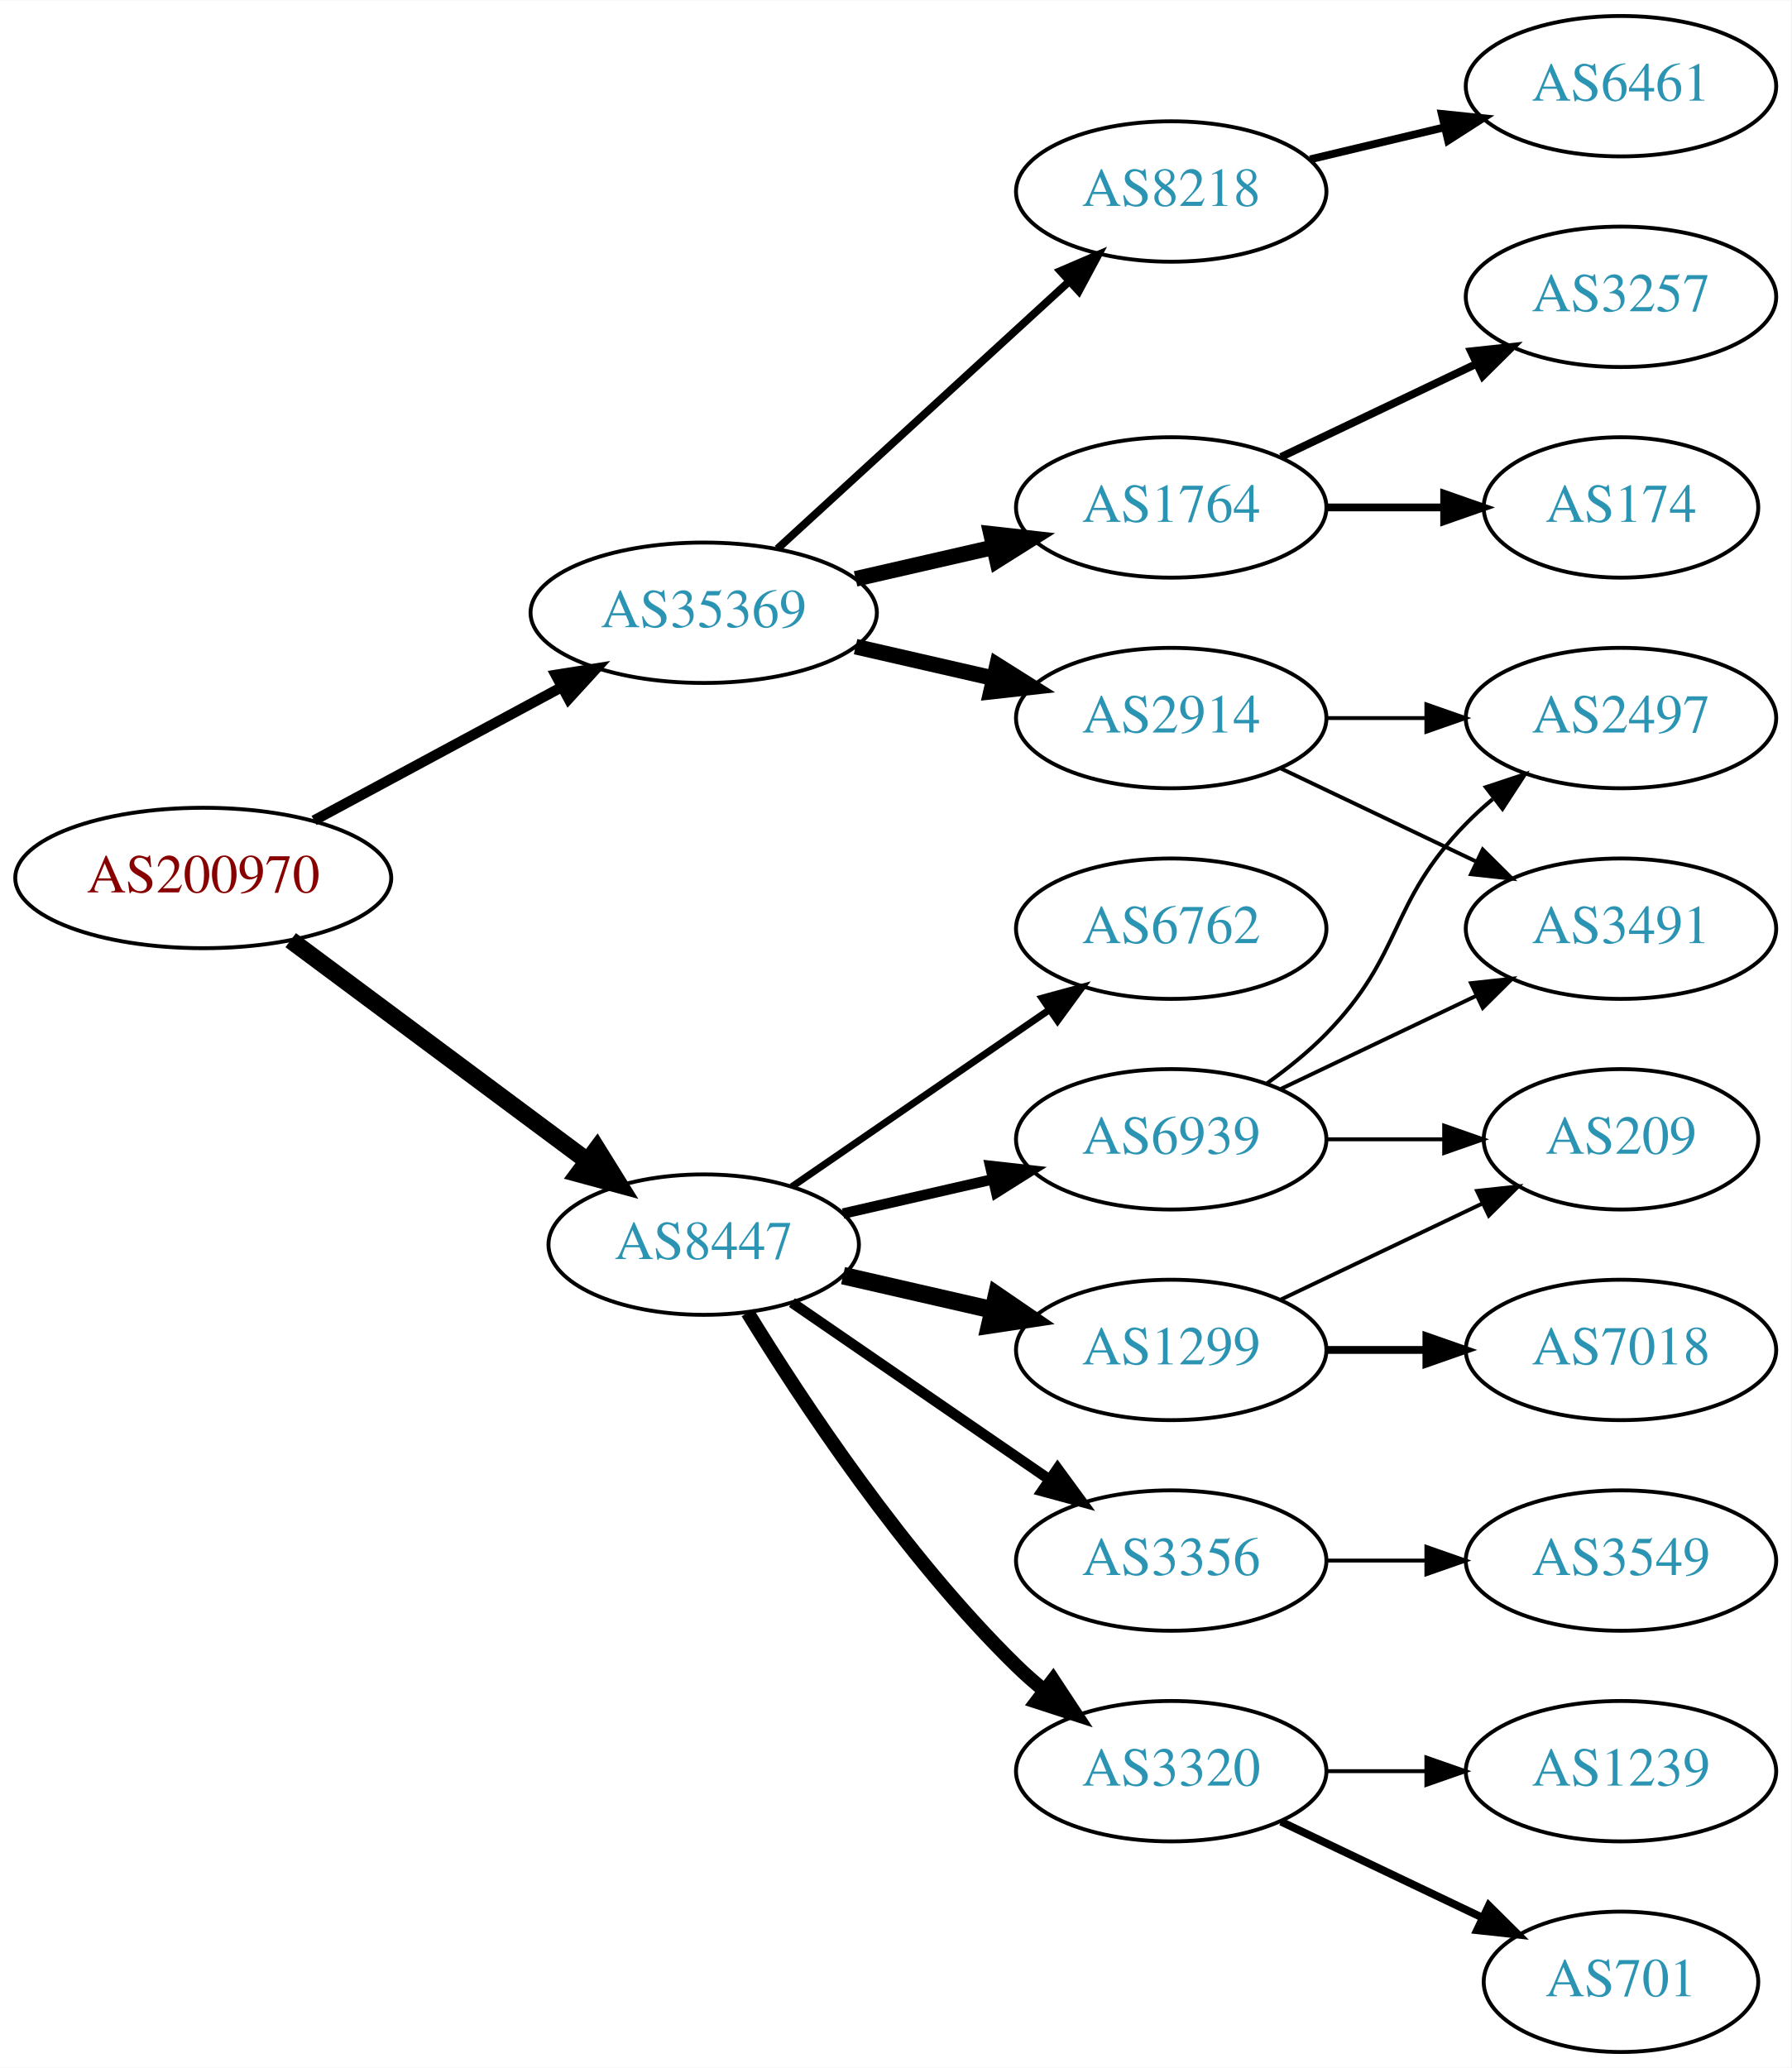
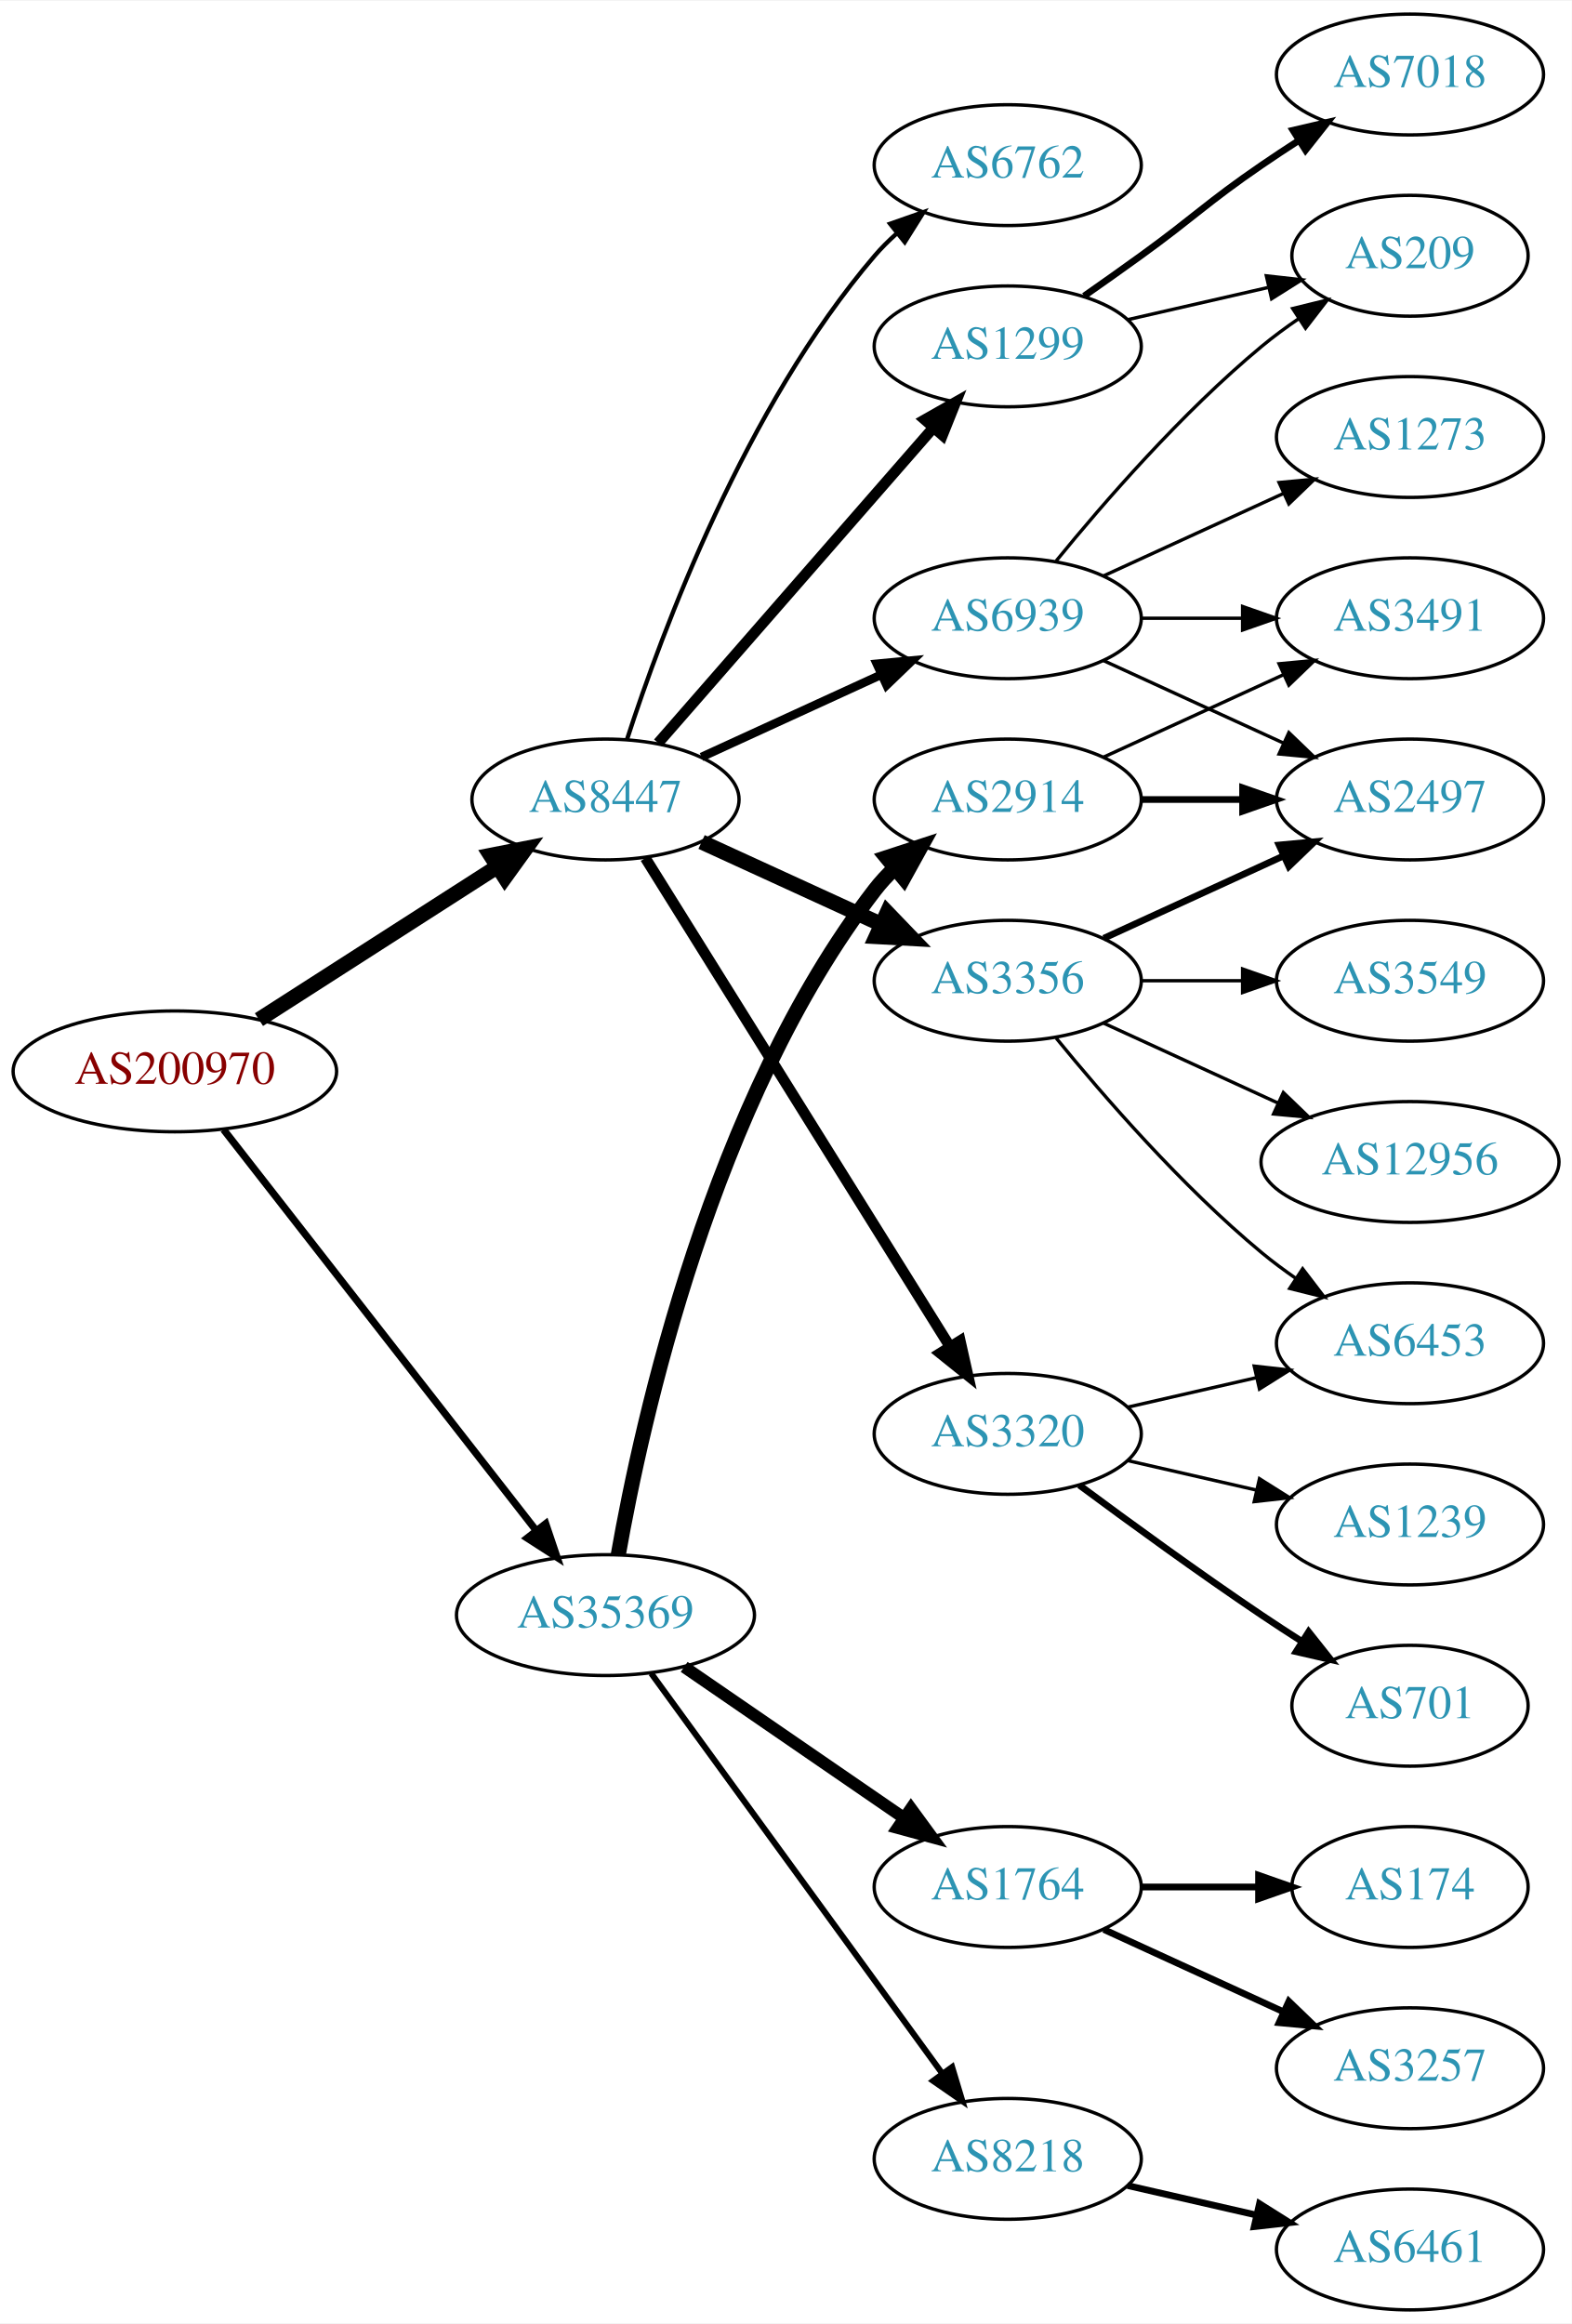
- <svg xmlns="http://www.w3.org/2000/svg" xmlns:xlink="http://www.w3.org/1999/xlink" width="459pt" height="530pt" viewBox="0.00 0.00 459.17 530.00">
-   <g id="graph0" class="graph" transform="scale(1 1) rotate(0) translate(4 526)">
-     <polygon fill="white" stroke="none" points="-4,4 -4,-526 455.17,-526 455.17,4 -4,4" />
+ <svg xmlns="http://www.w3.org/2000/svg" xmlns:xlink="http://www.w3.org/1999/xlink" width="468pt" height="692pt" viewBox="0.00 0.00 468.27 692.00">
+   <g id="graph0" class="graph" transform="scale(1 1) rotate(0) translate(4 688)">
+     <polygon fill="white" stroke="none" points="-4,4 -4,-688 464.269,-688 464.269,4 -4,4" />
    <g id="node1" class="node">
      <g id="a_node1">
        <a xlink:href="/asn/200970" xlink:title="AS200970 ~ Riepert Informationstechnologie OG [AT]">
-           <ellipse fill="#ffffff" stroke="black" cx="48.096" cy="-301" rx="48.192" ry="18" />
-           <text text-anchor="middle" x="48.096" y="-297.3" font-family="Times,serif" font-size="14.00" fill="#880000">AS200970</text>
+           <ellipse fill="#ffffff" stroke="black" cx="48.096" cy="-369" rx="48.192" ry="18" />
+           <text text-anchor="middle" x="48.096" y="-365.3" font-family="Times,serif" font-size="14.00" fill="#880000">AS200970</text>
        </a>
      </g>
    </g>
    <g id="node2" class="node">
      <g id="a_node2">
        <a xlink:href="/asn/8447" xlink:title="AS8447 ~ A1 Telekom Austria AG [AT]">
-           <ellipse fill="#ffffff" stroke="black" cx="176.388" cy="-207" rx="39.794" ry="18" />
-           <text text-anchor="middle" x="176.388" y="-203.3" font-family="Times,serif" font-size="14.00" fill="#2c94b3">AS8447</text>
+           <ellipse fill="#ffffff" stroke="black" cx="176.388" cy="-450" rx="39.794" ry="18" />
+           <text text-anchor="middle" x="176.388" y="-446.3" font-family="Times,serif" font-size="14.00" fill="#2c94b3">AS8447</text>
        </a>
      </g>
    </g>
    <g id="edge1" class="edge">
-       <path fill="none" stroke="black" stroke-width="4.5" d="M70.519,-285.054C91.454,-269.473 123.461,-245.649 146.609,-228.42" />
-       <polygon fill="black" stroke="black" stroke-width="4.5" points="149.028,-231.528 154.699,-222.399 144.326,-225.211 149.028,-231.528" />
+       <path fill="none" stroke="black" stroke-width="4.5" d="M73.147,-384.426C93.276,-397.336 122.141,-415.849 144.071,-429.915" />
+       <polygon fill="black" stroke="black" stroke-width="4.5" points="142.156,-433.364 152.7,-435.449 146.408,-426.736 142.156,-433.364" />
    </g>
    <g id="node3" class="node">
      <g id="a_node3">
        <a xlink:href="/asn/35369" xlink:title="AS35369 ~ LINZAG-TELEKOM-AS [AT]">
-           <ellipse fill="#ffffff" stroke="black" cx="176.388" cy="-369" rx="44.393" ry="18" />
-           <text text-anchor="middle" x="176.388" y="-365.3" font-family="Times,serif" font-size="14.00" fill="#2c94b3">AS35369</text>
+           <ellipse fill="#ffffff" stroke="black" cx="176.388" cy="-207" rx="44.393" ry="18" />
+           <text text-anchor="middle" x="176.388" y="-203.3" font-family="Times,serif" font-size="14.00" fill="#2c94b3">AS35369</text>
        </a>
      </g>
    </g>
    <g id="edge2" class="edge">
-       <path fill="none" stroke="black" stroke-width="2.647" d="M76.499,-315.755C95.121,-325.782 119.926,-339.137 140.034,-349.964" />
-       <polygon fill="black" stroke="black" stroke-width="2.647" points="138.439,-353.081 148.903,-354.74 141.758,-346.917 138.439,-353.081" />
+       <path fill="none" stroke="black" stroke-width="2.152" d="M62.611,-351.663C84.925,-323.04 129.574,-265.767 155.498,-232.514" />
+       <polygon fill="black" stroke="black" stroke-width="2.152" points="158.581,-234.251 161.969,-224.212 153.061,-229.947 158.581,-234.251" />
    </g>
    <g id="node4" class="node">
      <g id="a_node4">
-         <a xlink:href="/asn/1299" xlink:title="AS1299 ~ Telia Carrier [EU]">
-           <ellipse fill="#ffffff" stroke="black" cx="296.23" cy="-180" rx="39.794" ry="18" />
-           <text text-anchor="middle" x="296.23" y="-176.3" font-family="Times,serif" font-size="14.00" fill="#2c94b3">AS1299</text>
+         <a xlink:href="/asn/3356" xlink:title="AS3356 ~ Level 3 Parent, LLC [US]">
+           <ellipse fill="#ffffff" stroke="black" cx="296.23" cy="-396" rx="39.794" ry="18" />
+           <text text-anchor="middle" x="296.23" y="-392.3" font-family="Times,serif" font-size="14.00" fill="#2c94b3">AS3356</text>
        </a>
      </g>
    </g>
    <g id="edge3" class="edge">
-       <path fill="none" stroke="black" stroke-width="4.5" d="M212.107,-199.045C224.107,-196.296 237.728,-193.175 250.42,-190.267" />
-       <polygon fill="black" stroke="black" stroke-width="4.5" points="251.484,-194.063 260.352,-187.991 249.725,-186.387 251.484,-194.063" />
+       <path fill="none" stroke="black" stroke-width="4.5" d="M205.016,-437.339C220.973,-430.027 241.244,-420.739 258.527,-412.819" />
+       <polygon fill="black" stroke="black" stroke-width="4.5" points="260.324,-416.327 267.774,-408.581 257.043,-409.168 260.324,-416.327" />
    </g>
    <g id="node5" class="node">
      <g id="a_node5">
-         <a xlink:href="/asn/3356" xlink:title="AS3356 ~ Level 3 Parent, LLC [US]">
-           <ellipse fill="#ffffff" stroke="black" cx="296.23" cy="-126" rx="39.794" ry="18" />
-           <text text-anchor="middle" x="296.23" y="-122.3" font-family="Times,serif" font-size="14.00" fill="#2c94b3">AS3356</text>
+         <a xlink:href="/asn/3320" xlink:title="AS3320 ~ DTAG [DE]">
+           <ellipse fill="#ffffff" stroke="black" cx="296.23" cy="-261" rx="39.794" ry="18" />
+           <text text-anchor="middle" x="296.23" y="-257.3" font-family="Times,serif" font-size="14.00" fill="#2c94b3">AS3320</text>
        </a>
      </g>
    </g>
    <g id="edge4" class="edge">
-       <path fill="none" stroke="black" stroke-width="2.7" d="M199.002,-192.143C217.49,-179.435 244.304,-161.005 264.934,-146.825" />
-       <polygon fill="black" stroke="black" stroke-width="2.7" points="267.096,-149.586 273.354,-141.037 263.13,-143.817 267.096,-149.586" />
+       <path fill="none" stroke="black" stroke-width="3.214" d="M188.263,-432.558C209.046,-399.225 254.507,-326.314 278.935,-287.134" />
+       <polygon fill="black" stroke="black" stroke-width="3.214" points="282.06,-288.737 284.381,-278.4 276.12,-285.034 282.06,-288.737" />
    </g>
    <g id="node6" class="node">
      <g id="a_node6">
-         <a xlink:href="/asn/3320" xlink:title="AS3320 ~ DTAG [DE]">
-           <ellipse fill="#ffffff" stroke="black" cx="296.23" cy="-72" rx="39.794" ry="18" />
-           <text text-anchor="middle" x="296.23" y="-68.3" font-family="Times,serif" font-size="14.00" fill="#2c94b3">AS3320</text>
+         <a xlink:href="/asn/1299" xlink:title="AS1299 ~ Telia Carrier [EU]">
+           <ellipse fill="#ffffff" stroke="black" cx="296.23" cy="-585" rx="39.794" ry="18" />
+           <text text-anchor="middle" x="296.23" y="-581.3" font-family="Times,serif" font-size="14.00" fill="#2c94b3">AS1299</text>
        </a>
      </g>
    </g>
    <g id="edge5" class="edge">
-       <path fill="none" stroke="black" stroke-width="3.6" d="M187.653,-189.56C201.462,-167.009 227.651,-127.278 256.584,-99 258.724,-96.908 261.041,-94.863 263.441,-92.894" />
-       <polygon fill="black" stroke="black" stroke-width="3.6" points="265.951,-95.382 271.782,-86.536 261.708,-89.815 265.951,-95.382" />
+       <path fill="none" stroke="black" stroke-width="3.214" d="M192.074,-466.825C212.651,-490.397 250.188,-533.4 273.861,-560.52" />
+       <polygon fill="black" stroke="black" stroke-width="3.214" points="271.516,-563.155 280.729,-568.387 276.789,-558.552 271.516,-563.155" />
    </g>
    <g id="node7" class="node">
      <g id="a_node7">
        <a xlink:href="/asn/6762" xlink:title="AS6762 ~ TELECOM ITALIA SPARKLE S.p.A. [IT]">
-           <ellipse fill="#ffffff" stroke="black" cx="296.23" cy="-288" rx="39.794" ry="18" />
-           <text text-anchor="middle" x="296.23" y="-284.3" font-family="Times,serif" font-size="14.00" fill="#2c94b3">AS6762</text>
+           <ellipse fill="#ffffff" stroke="black" cx="296.23" cy="-639" rx="39.794" ry="18" />
+           <text text-anchor="middle" x="296.23" y="-635.3" font-family="Times,serif" font-size="14.00" fill="#2c94b3">AS6762</text>
        </a>
      </g>
    </g>
    <g id="edge6" class="edge">
-       <path fill="none" stroke="black" stroke-width="1.8" d="M199.002,-221.857C217.49,-234.565 244.304,-252.995 264.934,-267.175" />
-       <polygon fill="black" stroke="black" stroke-width="1.8" points="263.13,-270.183 273.354,-272.963 267.096,-264.414 263.13,-270.183" />
+       <path fill="none" stroke="black" stroke-width="1.286" d="M182.835,-467.991C193.149,-499.816 218.011,-566.927 256.584,-612 258.529,-614.274 260.708,-616.449 263.012,-618.507" />
+       <polygon fill="black" stroke="black" stroke-width="1.286" points="261.182,-621.524 271.181,-625.027 265.549,-616.053 261.182,-621.524" />
    </g>
    <g id="node8" class="node">
      <g id="a_node8">
        <a xlink:href="/asn/6939" xlink:title="AS6939 ~ Hurricane Electric LLC [US]">
-           <ellipse fill="#ffffff" stroke="black" cx="296.23" cy="-234" rx="39.794" ry="18" />
-           <text text-anchor="middle" x="296.23" y="-230.3" font-family="Times,serif" font-size="14.00" fill="#2c94b3">AS6939</text>
+           <ellipse fill="#ffffff" stroke="black" cx="296.23" cy="-504" rx="39.794" ry="18" />
+           <text text-anchor="middle" x="296.23" y="-500.3" font-family="Times,serif" font-size="14.00" fill="#2c94b3">AS6939</text>
        </a>
      </g>
    </g>
    <g id="edge7" class="edge">
-       <path fill="none" stroke="black" stroke-width="2.7" d="M212.107,-214.955C224.107,-217.704 237.728,-220.825 250.42,-223.733" />
-       <polygon fill="black" stroke="black" stroke-width="2.7" points="249.823,-227.187 260.352,-226.009 251.386,-220.364 249.823,-227.187" />
+       <path fill="none" stroke="black" stroke-width="2.571" d="M205.016,-462.661C220.973,-469.973 241.244,-479.261 258.527,-487.181" />
+       <polygon fill="black" stroke="black" stroke-width="2.571" points="257.225,-490.435 267.774,-491.419 260.141,-484.071 257.225,-490.435" />
+     </g>
+     <g id="node17" class="node">
+       <g id="a_node17">
+         <a xlink:href="/asn/2914" xlink:title="AS2914 ~ NTT America, Inc. [US]">
+           <ellipse fill="#ffffff" stroke="black" cx="296.23" cy="-450" rx="39.794" ry="18" />
+           <text text-anchor="middle" x="296.23" y="-446.3" font-family="Times,serif" font-size="14.00" fill="#2c94b3">AS2914</text>
+         </a>
+       </g>
+     </g>
+     <g id="edge17" class="edge">
+       <path fill="none" stroke="black" stroke-width="4.5" d="M180.205,-224.99C187.133,-264.435 208.09,-360.025 256.584,-423 258.363,-425.31 260.395,-427.5 262.575,-429.559" />
+       <polygon fill="black" stroke="black" stroke-width="4.5" points="260.192,-432.698 270.408,-436.036 265.211,-426.629 260.192,-432.698" />
+     </g>
+     <g id="node18" class="node">
+       <g id="a_node18">
+         <a xlink:href="/asn/1764" xlink:title="AS1764 ~ NEXTLAYER-AS [AT]">
+           <ellipse fill="#ffffff" stroke="black" cx="296.23" cy="-126" rx="39.794" ry="18" />
+           <text text-anchor="middle" x="296.23" y="-122.3" font-family="Times,serif" font-size="14.00" fill="#2c94b3">AS1764</text>
+         </a>
+       </g>
+     </g>
+     <g id="edge18" class="edge">
+       <path fill="none" stroke="black" stroke-width="3.6" d="M199.83,-191.574C218.412,-178.802 244.972,-160.545 265.352,-146.537" />
+       <polygon fill="black" stroke="black" stroke-width="3.6" points="267.408,-149.371 273.666,-140.822 263.443,-143.602 267.408,-149.371" />
+     </g>
+     <g id="node19" class="node">
+       <g id="a_node19">
+         <a xlink:href="/asn/8218" xlink:title="AS8218 ~ legacy Neotelecoms [FR]">
+           <ellipse fill="#ffffff" stroke="black" cx="296.23" cy="-45" rx="39.794" ry="18" />
+           <text text-anchor="middle" x="296.23" y="-41.3" font-family="Times,serif" font-size="14.00" fill="#2c94b3">AS8218</text>
+         </a>
+       </g>
+     </g>
+     <g id="edge19" class="edge">
+       <path fill="none" stroke="black" stroke-width="1.8" d="M189.999,-189.663C210.82,-161.04 252.482,-103.767 276.671,-70.514" />
+       <polygon fill="black" stroke="black" stroke-width="1.8" points="279.657,-72.358 282.71,-62.212 273.997,-68.24 279.657,-72.358" />
+     </g>
+     <g id="node9" class="node">
+       <g id="a_node9">
+         <a xlink:href="/asn/6453" xlink:title="AS6453 ~ TATA COMMUNICATIONS (AMERICA) INC [US]">
+           <ellipse fill="#ffffff" stroke="black" cx="416.073" cy="-288" rx="39.794" ry="18" />
+           <text text-anchor="middle" x="416.073" y="-284.3" font-family="Times,serif" font-size="14.00" fill="#2c94b3">AS6453</text>
+         </a>
+       </g>
+     </g>
+     <g id="edge8" class="edge">
+       <path fill="none" stroke="black" d="M310.649,-378.935C324.764,-361.625 348.178,-334.655 371.877,-315 375.093,-312.332 378.594,-309.73 382.164,-307.259" />
+       <polygon fill="black" stroke="black" points="384.088,-310.183 390.52,-301.764 380.242,-304.334 384.088,-310.183" />
+     </g>
+     <g id="node10" class="node">
+       <g id="a_node10">
+         <a xlink:href="/asn/12956" xlink:title="AS12956 ~ TELXIUS [ES]">
+           <ellipse fill="#ffffff" stroke="black" cx="416.073" cy="-342" rx="44.393" ry="18" />
+           <text text-anchor="middle" x="416.073" y="-338.3" font-family="Times,serif" font-size="14.00" fill="#2c94b3">AS12956</text>
+         </a>
+       </g>
+     </g>
+     <g id="edge9" class="edge">
+       <path fill="none" stroke="black" d="M324.859,-383.339C340.357,-376.238 359.923,-367.272 376.87,-359.506" />
+       <polygon fill="black" stroke="black" points="378.34,-362.683 385.973,-355.335 375.424,-356.319 378.34,-362.683" />
+     </g>
+     <g id="node11" class="node">
+       <g id="a_node11">
+         <a xlink:href="/asn/3549" xlink:title="AS3549 ~ Level 3 Parent, LLC [US]">
+           <ellipse fill="#ffffff" stroke="black" cx="416.073" cy="-396" rx="39.794" ry="18" />
+           <text text-anchor="middle" x="416.073" y="-392.3" font-family="Times,serif" font-size="14.00" fill="#2c94b3">AS3549</text>
+         </a>
+       </g>
+     </g>
+     <g id="edge10" class="edge">
+       <path fill="none" stroke="black" d="M336.143,-396C345.696,-396 356.046,-396 366.008,-396" />
+       <polygon fill="black" stroke="black" points="366.201,-399.5 376.201,-396 366.201,-392.5 366.201,-399.5" />
+     </g>
+     <g id="node12" class="node">
+       <g id="a_node12">
+         <a xlink:href="/asn/2497" xlink:title="AS2497 ~ Internet Initiative Japan Inc. [JP]">
+           <ellipse fill="#ffffff" stroke="black" cx="416.073" cy="-450" rx="39.794" ry="18" />
+           <text text-anchor="middle" x="416.073" y="-446.3" font-family="Times,serif" font-size="14.00" fill="#2c94b3">AS2497</text>
+         </a>
+       </g>
+     </g>
+     <g id="edge11" class="edge">
+       <path fill="none" stroke="black" stroke-width="2" d="M324.859,-408.661C340.816,-415.973 361.087,-425.261 378.369,-433.181" />
+       <polygon fill="black" stroke="black" stroke-width="2" points="377.068,-436.435 387.617,-437.419 379.984,-430.071 377.068,-436.435" />
+     </g>
+     <g id="edge14" class="edge">
+       <path fill="none" stroke="black" d="M331.949,-268.955C343.949,-271.704 357.57,-274.825 370.263,-277.733" />
+       <polygon fill="black" stroke="black" points="369.665,-281.187 380.194,-280.009 371.229,-274.364 369.665,-281.187" />
+     </g>
+     <g id="node13" class="node">
+       <g id="a_node13">
+         <a xlink:href="/asn/701" xlink:title="AS701 ~ UUNET [US]">
+           <ellipse fill="#ffffff" stroke="black" cx="416.073" cy="-180" rx="35.194" ry="18" />
+           <text text-anchor="middle" x="416.073" y="-176.3" font-family="Times,serif" font-size="14.00" fill="#2c94b3">AS701</text>
+         </a>
+       </g>
+     </g>
+     <g id="edge12" class="edge">
+       <path fill="none" stroke="black" stroke-width="2" d="M317.56,-245.723C332.423,-234.696 353.167,-219.593 371.877,-207 375.694,-204.431 379.744,-201.79 383.774,-199.214" />
+       <polygon fill="black" stroke="black" stroke-width="2" points="385.878,-202.025 392.468,-193.729 382.143,-196.105 385.878,-202.025" />
    </g>
    <g id="node14" class="node">
      <g id="a_node14">
-         <a xlink:href="/asn/2914" xlink:title="AS2914 ~ NTT America, Inc. [US]">
-           <ellipse fill="#ffffff" stroke="black" cx="296.23" cy="-342" rx="39.794" ry="18" />
-           <text text-anchor="middle" x="296.23" y="-338.3" font-family="Times,serif" font-size="14.00" fill="#2c94b3">AS2914</text>
+         <a xlink:href="/asn/1239" xlink:title="AS1239 ~ Sprint [US]">
+           <ellipse fill="#ffffff" stroke="black" cx="416.073" cy="-234" rx="39.794" ry="18" />
+           <text text-anchor="middle" x="416.073" y="-230.3" font-family="Times,serif" font-size="14.00" fill="#2c94b3">AS1239</text>
        </a>
      </g>
    </g>
    <g id="edge13" class="edge">
-       <path fill="none" stroke="black" stroke-width="4" d="M215.322,-360.308C226.563,-357.733 238.976,-354.889 250.599,-352.226" />
-       <polygon fill="black" stroke="black" stroke-width="4" points="251.595,-355.588 260.56,-349.943 250.031,-348.765 251.595,-355.588" />
+       <path fill="none" stroke="black" d="M331.949,-253.045C343.949,-250.296 357.57,-247.175 370.263,-244.267" />
+       <polygon fill="black" stroke="black" points="371.229,-247.636 380.194,-241.991 369.665,-240.813 371.229,-247.636" />
    </g>
    <g id="node15" class="node">
      <g id="a_node15">
-         <a xlink:href="/asn/8218" xlink:title="AS8218 ~ legacy Neotelecoms [FR]">
-           <ellipse fill="#ffffff" stroke="black" cx="296.23" cy="-477" rx="39.794" ry="18" />
-           <text text-anchor="middle" x="296.23" y="-473.3" font-family="Times,serif" font-size="14.00" fill="#2c94b3">AS8218</text>
-         </a>
-       </g>
-     </g>
-     <g id="edge14" class="edge">
-       <path fill="none" stroke="black" stroke-width="2" d="M195.285,-385.403C215.214,-403.667 247.571,-433.322 270.048,-453.921" />
-       <polygon fill="black" stroke="black" stroke-width="2" points="267.813,-456.62 277.55,-460.797 272.543,-451.46 267.813,-456.62" />
+         <a xlink:href="/asn/7018" xlink:title="AS7018 ~ AT&amp;T Services, Inc. [US]">
+           <ellipse fill="#ffffff" stroke="black" cx="416.073" cy="-666" rx="39.794" ry="18" />
+           <text text-anchor="middle" x="416.073" y="-662.3" font-family="Times,serif" font-size="14.00" fill="#2c94b3">AS7018</text>
+         </a>
+       </g>
+     </g>
+     <g id="edge15" class="edge">
+       <path fill="none" stroke="black" stroke-width="2" d="M318.987,-600.009C324.522,-603.879 330.44,-608.064 335.877,-612 352.076,-623.729 355.382,-627.689 371.877,-639 375.405,-641.419 379.142,-643.889 382.884,-646.302" />
+       <polygon fill="black" stroke="black" stroke-width="2" points="381.205,-649.382 391.524,-651.784 384.955,-643.472 381.205,-649.382" />
    </g>
    <g id="node16" class="node">
      <g id="a_node16">
-         <a xlink:href="/asn/1764" xlink:title="AS1764 ~ NEXTLAYER-AS [AT]">
-           <ellipse fill="#ffffff" stroke="black" cx="296.23" cy="-396" rx="39.794" ry="18" />
-           <text text-anchor="middle" x="296.23" y="-392.3" font-family="Times,serif" font-size="14.00" fill="#2c94b3">AS1764</text>
-         </a>
-       </g>
-     </g>
-     <g id="edge15" class="edge">
-       <path fill="none" stroke="black" stroke-width="4" d="M215.322,-377.692C226.563,-380.267 238.976,-383.111 250.599,-385.774" />
-       <polygon fill="black" stroke="black" stroke-width="4" points="250.031,-389.235 260.56,-388.057 251.595,-382.412 250.031,-389.235" />
-     </g>
-     <g id="node12" class="node">
-       <g id="a_node12">
-         <a xlink:href="/asn/7018" xlink:title="AS7018 ~ AT&amp;T Services, Inc. [US]">
-           <ellipse fill="#ffffff" stroke="black" cx="411.523" cy="-180" rx="39.794" ry="18" />
-           <text text-anchor="middle" x="411.523" y="-176.3" font-family="Times,serif" font-size="14.00" fill="#2c94b3">AS7018</text>
-         </a>
-       </g>
-     </g>
-     <g id="edge11" class="edge">
-       <path fill="none" stroke="black" stroke-width="2" d="M335.902,-180C344.105,-180 352.869,-180 361.401,-180" />
-       <polygon fill="black" stroke="black" stroke-width="2" points="361.641,-183.5 371.641,-180 361.641,-176.5 361.641,-183.5" />
-     </g>
-     <g id="node13" class="node">
-       <g id="a_node13">
        <a xlink:href="/asn/209" xlink:title="AS209 ~ CenturyLink Communications, LLC [US]">
-           <ellipse fill="#ffffff" stroke="black" cx="411.523" cy="-234" rx="35.194" ry="18" />
-           <text text-anchor="middle" x="411.523" y="-230.3" font-family="Times,serif" font-size="14.00" fill="#2c94b3">AS209</text>
-         </a>
-       </g>
-     </g>
-     <g id="edge12" class="edge">
-       <path fill="none" stroke="black" d="M324.367,-192.934C339.798,-200.29 359.284,-209.577 375.819,-217.459" />
-       <polygon fill="black" stroke="black" points="374.628,-220.768 385.161,-221.911 377.64,-214.449 374.628,-220.768" />
-     </g>
-     <g id="node9" class="node">
-       <g id="a_node9">
-         <a xlink:href="/asn/3549" xlink:title="AS3549 ~ Level 3 Parent, LLC [US]">
-           <ellipse fill="#ffffff" stroke="black" cx="411.523" cy="-126" rx="39.794" ry="18" />
-           <text text-anchor="middle" x="411.523" y="-122.3" font-family="Times,serif" font-size="14.00" fill="#2c94b3">AS3549</text>
-         </a>
-       </g>
-     </g>
-     <g id="edge8" class="edge">
-       <path fill="none" stroke="black" d="M335.902,-126C344.105,-126 352.869,-126 361.401,-126" />
-       <polygon fill="black" stroke="black" points="361.641,-129.5 371.641,-126 361.641,-122.5 361.641,-129.5" />
-     </g>
-     <g id="node10" class="node">
-       <g id="a_node10">
-         <a xlink:href="/asn/1239" xlink:title="AS1239 ~ Sprint [US]">
-           <ellipse fill="#ffffff" stroke="black" cx="411.523" cy="-72" rx="39.794" ry="18" />
-           <text text-anchor="middle" x="411.523" y="-68.3" font-family="Times,serif" font-size="14.00" fill="#2c94b3">AS1239</text>
-         </a>
-       </g>
-     </g>
-     <g id="edge9" class="edge">
-       <path fill="none" stroke="black" d="M335.902,-72C344.105,-72 352.869,-72 361.401,-72" />
-       <polygon fill="black" stroke="black" points="361.641,-75.5 371.641,-72 361.641,-68.5 361.641,-75.5" />
-     </g>
-     <g id="node11" class="node">
-       <g id="a_node11">
-         <a xlink:href="/asn/701" xlink:title="AS701 ~ UUNET [US]">
-           <ellipse fill="#ffffff" stroke="black" cx="411.523" cy="-18" rx="35.194" ry="18" />
-           <text text-anchor="middle" x="411.523" y="-14.3" font-family="Times,serif" font-size="14.00" fill="#2c94b3">AS701</text>
-         </a>
-       </g>
-     </g>
-     <g id="edge10" class="edge">
-       <path fill="none" stroke="black" stroke-width="2" d="M324.367,-59.066C339.798,-51.71 359.284,-42.423 375.819,-34.541" />
-       <polygon fill="black" stroke="black" stroke-width="2" points="377.64,-37.551 385.161,-30.089 374.628,-31.232 377.64,-37.551" />
+           <ellipse fill="#ffffff" stroke="black" cx="416.073" cy="-612" rx="35.194" ry="18" />
+           <text text-anchor="middle" x="416.073" y="-608.3" font-family="Times,serif" font-size="14.00" fill="#2c94b3">AS209</text>
+         </a>
+       </g>
+     </g>
+     <g id="edge16" class="edge">
+       <path fill="none" stroke="black" d="M331.949,-592.955C345.042,-595.955 360.064,-599.396 373.705,-602.522" />
+       <polygon fill="black" stroke="black" points="373.283,-606.016 383.812,-604.838 374.846,-599.193 373.283,-606.016" />
+     </g>
+     <g id="edge25" class="edge">
+       <path fill="none" stroke="black" d="M324.859,-491.339C340.816,-484.027 361.087,-474.739 378.369,-466.819" />
+       <polygon fill="black" stroke="black" points="379.984,-469.929 387.617,-462.581 377.068,-463.565 379.984,-469.929" />
+     </g>
+     <g id="edge27" class="edge">
+       <path fill="none" stroke="black" d="M310.649,-521.065C324.764,-538.375 348.178,-565.345 371.877,-585 375.34,-587.872 379.132,-590.669 382.987,-593.308" />
+       <polygon fill="black" stroke="black" points="381.129,-596.275 391.419,-598.797 384.948,-590.408 381.129,-596.275" />
+     </g>
+     <g id="node22" class="node">
+       <g id="a_node22">
+         <a xlink:href="/asn/3491" xlink:title="AS3491 ~ PCCW Global, Inc. [US]">
+           <ellipse fill="#ffffff" stroke="black" cx="416.073" cy="-504" rx="39.794" ry="18" />
+           <text text-anchor="middle" x="416.073" y="-500.3" font-family="Times,serif" font-size="14.00" fill="#2c94b3">AS3491</text>
+         </a>
+       </g>
+     </g>
+     <g id="edge26" class="edge">
+       <path fill="none" stroke="black" d="M336.143,-504C345.696,-504 356.046,-504 366.008,-504" />
+       <polygon fill="black" stroke="black" points="366.201,-507.5 376.201,-504 366.201,-500.5 366.201,-507.5" />
+     </g>
+     <g id="node24" class="node">
+       <g id="a_node24">
+         <a xlink:href="/asn/1273" xlink:title="AS1273 ~ Vodafone Group PLC [EU]">
+           <ellipse fill="#ffffff" stroke="black" cx="416.073" cy="-558" rx="39.794" ry="18" />
+           <text text-anchor="middle" x="416.073" y="-554.3" font-family="Times,serif" font-size="14.00" fill="#2c94b3">AS1273</text>
+         </a>
+       </g>
+     </g>
+     <g id="edge28" class="edge">
+       <path fill="none" stroke="black" d="M324.859,-516.661C340.816,-523.973 361.087,-533.261 378.369,-541.181" />
+       <polygon fill="black" stroke="black" points="377.068,-544.435 387.617,-545.419 379.984,-538.071 377.068,-544.435" />
+     </g>
+     <g id="edge22" class="edge">
+       <path fill="none" stroke="black" stroke-width="2" d="M336.143,-450C345.696,-450 356.046,-450 366.008,-450" />
+       <polygon fill="black" stroke="black" stroke-width="2" points="366.201,-453.5 376.201,-450 366.201,-446.5 366.201,-453.5" />
    </g>
    <g id="edge23" class="edge">
-       <path fill="none" stroke="black" d="M335.902,-234C345.608,-234 356.098,-234 366.061,-234" />
-       <polygon fill="black" stroke="black" points="366.198,-237.5 376.198,-234 366.198,-230.5 366.198,-237.5" />
+       <path fill="none" stroke="black" d="M324.859,-462.661C340.816,-469.973 361.087,-479.261 378.369,-487.181" />
+       <polygon fill="black" stroke="black" points="377.068,-490.435 387.617,-491.419 379.984,-484.071 377.068,-490.435" />
    </g>
    <g id="node20" class="node">
      <g id="a_node20">
-         <a xlink:href="/asn/2497" xlink:title="AS2497 ~ Internet Initiative Japan Inc. [JP]">
-           <ellipse fill="#ffffff" stroke="black" cx="411.523" cy="-342" rx="39.794" ry="18" />
-           <text text-anchor="middle" x="411.523" y="-338.3" font-family="Times,serif" font-size="14.00" fill="#2c94b3">AS2497</text>
-         </a>
-       </g>
-     </g>
-     <g id="edge21" class="edge">
-       <path fill="none" stroke="black" d="M320.824,-248.389C326.08,-252.148 331.412,-256.437 335.877,-261 356.049,-281.617 351.704,-294.383 371.877,-315 373.969,-317.139 376.253,-319.218 378.63,-321.21" />
-       <polygon fill="black" stroke="black" points="376.873,-324.275 386.929,-327.611 381.148,-318.732 376.873,-324.275" />
+         <a xlink:href="/asn/3257" xlink:title="AS3257 ~ GTT [DE]">
+           <ellipse fill="#ffffff" stroke="black" cx="416.073" cy="-72" rx="39.794" ry="18" />
+           <text text-anchor="middle" x="416.073" y="-68.3" font-family="Times,serif" font-size="14.00" fill="#2c94b3">AS3257</text>
+         </a>
+       </g>
+     </g>
+     <g id="edge20" class="edge">
+       <path fill="none" stroke="black" stroke-width="2" d="M324.859,-113.339C340.816,-106.027 361.087,-96.739 378.369,-88.819" />
+       <polygon fill="black" stroke="black" stroke-width="2" points="379.984,-91.929 387.617,-84.581 377.068,-85.565 379.984,-91.929" />
    </g>
    <g id="node21" class="node">
      <g id="a_node21">
-         <a xlink:href="/asn/3491" xlink:title="AS3491 ~ PCCW Global, Inc. [US]">
-           <ellipse fill="#ffffff" stroke="black" cx="411.523" cy="-288" rx="39.794" ry="18" />
-           <text text-anchor="middle" x="411.523" y="-284.3" font-family="Times,serif" font-size="14.00" fill="#2c94b3">AS3491</text>
-         </a>
-       </g>
-     </g>
-     <g id="edge22" class="edge">
-       <path fill="none" stroke="black" d="M324.367,-246.934C339.361,-254.081 358.182,-263.052 374.405,-270.785" />
-       <polygon fill="black" stroke="black" points="373.075,-274.028 383.608,-275.171 376.087,-267.709 373.075,-274.028" />
-     </g>
-     <g id="edge19" class="edge">
-       <path fill="none" stroke="black" d="M335.902,-342C344.105,-342 352.869,-342 361.401,-342" />
-       <polygon fill="black" stroke="black" points="361.641,-345.5 371.641,-342 361.641,-338.5 361.641,-345.5" />
-     </g>
-     <g id="edge20" class="edge">
-       <path fill="none" stroke="black" d="M324.367,-329.066C339.361,-321.919 358.182,-312.948 374.405,-305.215" />
-       <polygon fill="black" stroke="black" points="376.087,-308.291 383.608,-300.829 373.075,-301.972 376.087,-308.291" />
-     </g>
-     <g id="node17" class="node">
-       <g id="a_node17">
+         <a xlink:href="/asn/174" xlink:title="AS174 ~ Cogent Communications [US]">
+           <ellipse fill="#ffffff" stroke="black" cx="416.073" cy="-126" rx="35.194" ry="18" />
+           <text text-anchor="middle" x="416.073" y="-122.3" font-family="Times,serif" font-size="14.00" fill="#2c94b3">AS174</text>
+         </a>
+       </g>
+     </g>
+     <g id="edge21" class="edge">
+       <path fill="none" stroke="black" stroke-width="2" d="M336.143,-126C347.23,-126 359.389,-126 370.771,-126" />
+       <polygon fill="black" stroke="black" stroke-width="2" points="370.953,-129.5 380.953,-126 370.953,-122.5 370.953,-129.5" />
+     </g>
+     <g id="node23" class="node">
+       <g id="a_node23">
        <a xlink:href="/asn/6461" xlink:title="AS6461 ~ Zayo Bandwidth [US]">
-           <ellipse fill="#ffffff" stroke="black" cx="411.523" cy="-504" rx="39.794" ry="18" />
-           <text text-anchor="middle" x="411.523" y="-500.3" font-family="Times,serif" font-size="14.00" fill="#2c94b3">AS6461</text>
-         </a>
-       </g>
-     </g>
-     <g id="edge16" class="edge">
-       <path fill="none" stroke="black" stroke-width="2" d="M331.837,-485.248C342.709,-487.838 354.863,-490.735 366.305,-493.462" />
-       <polygon fill="black" stroke="black" stroke-width="2" points="365.589,-496.889 376.128,-495.803 367.212,-490.08 365.589,-496.889" />
-     </g>
-     <g id="node18" class="node">
-       <g id="a_node18">
-         <a xlink:href="/asn/174" xlink:title="AS174 ~ Cogent Communications [US]">
-           <ellipse fill="#ffffff" stroke="black" cx="411.523" cy="-396" rx="35.194" ry="18" />
-           <text text-anchor="middle" x="411.523" y="-392.3" font-family="Times,serif" font-size="14.00" fill="#2c94b3">AS174</text>
-         </a>
-       </g>
-     </g>
-     <g id="edge17" class="edge">
-       <path fill="none" stroke="black" stroke-width="2" d="M335.902,-396C345.608,-396 356.098,-396 366.061,-396" />
-       <polygon fill="black" stroke="black" stroke-width="2" points="366.198,-399.5 376.198,-396 366.198,-392.5 366.198,-399.5" />
-     </g>
-     <g id="node19" class="node">
-       <g id="a_node19">
-         <a xlink:href="/asn/3257" xlink:title="AS3257 ~ GTT [DE]">
-           <ellipse fill="#ffffff" stroke="black" cx="411.523" cy="-450" rx="39.794" ry="18" />
-           <text text-anchor="middle" x="411.523" y="-446.3" font-family="Times,serif" font-size="14.00" fill="#2c94b3">AS3257</text>
-         </a>
-       </g>
-     </g>
-     <g id="edge18" class="edge">
-       <path fill="none" stroke="black" stroke-width="2" d="M324.367,-408.934C339.361,-416.081 358.182,-425.052 374.405,-432.785" />
-       <polygon fill="black" stroke="black" stroke-width="2" points="373.075,-436.028 383.608,-437.171 376.087,-429.709 373.075,-436.028" />
+           <ellipse fill="#ffffff" stroke="black" cx="416.073" cy="-18" rx="39.794" ry="18" />
+           <text text-anchor="middle" x="416.073" y="-14.3" font-family="Times,serif" font-size="14.00" fill="#2c94b3">AS6461</text>
+         </a>
+       </g>
+     </g>
+     <g id="edge24" class="edge">
+       <path fill="none" stroke="black" stroke-width="2" d="M331.949,-37.045C343.949,-34.296 357.57,-31.175 370.263,-28.267" />
+       <polygon fill="black" stroke="black" stroke-width="2" points="371.229,-31.636 380.194,-25.991 369.665,-24.813 371.229,-31.636" />
    </g>
  </g>
</svg>
